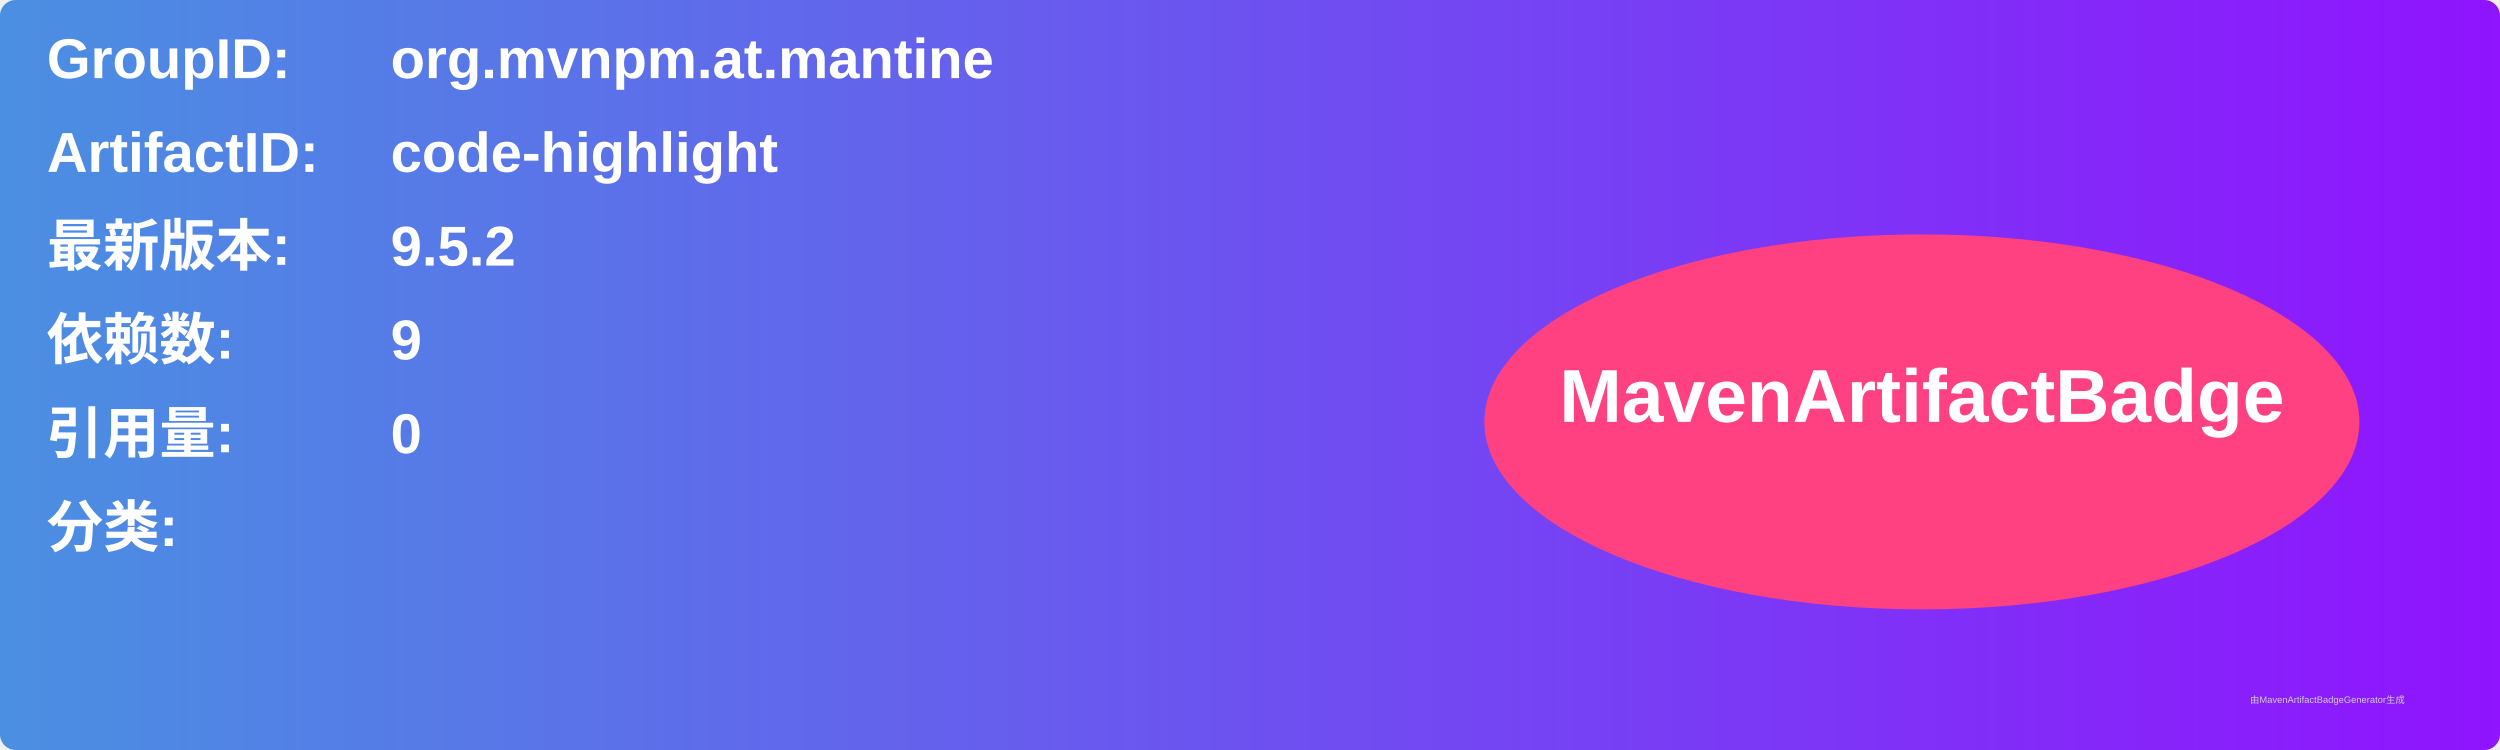
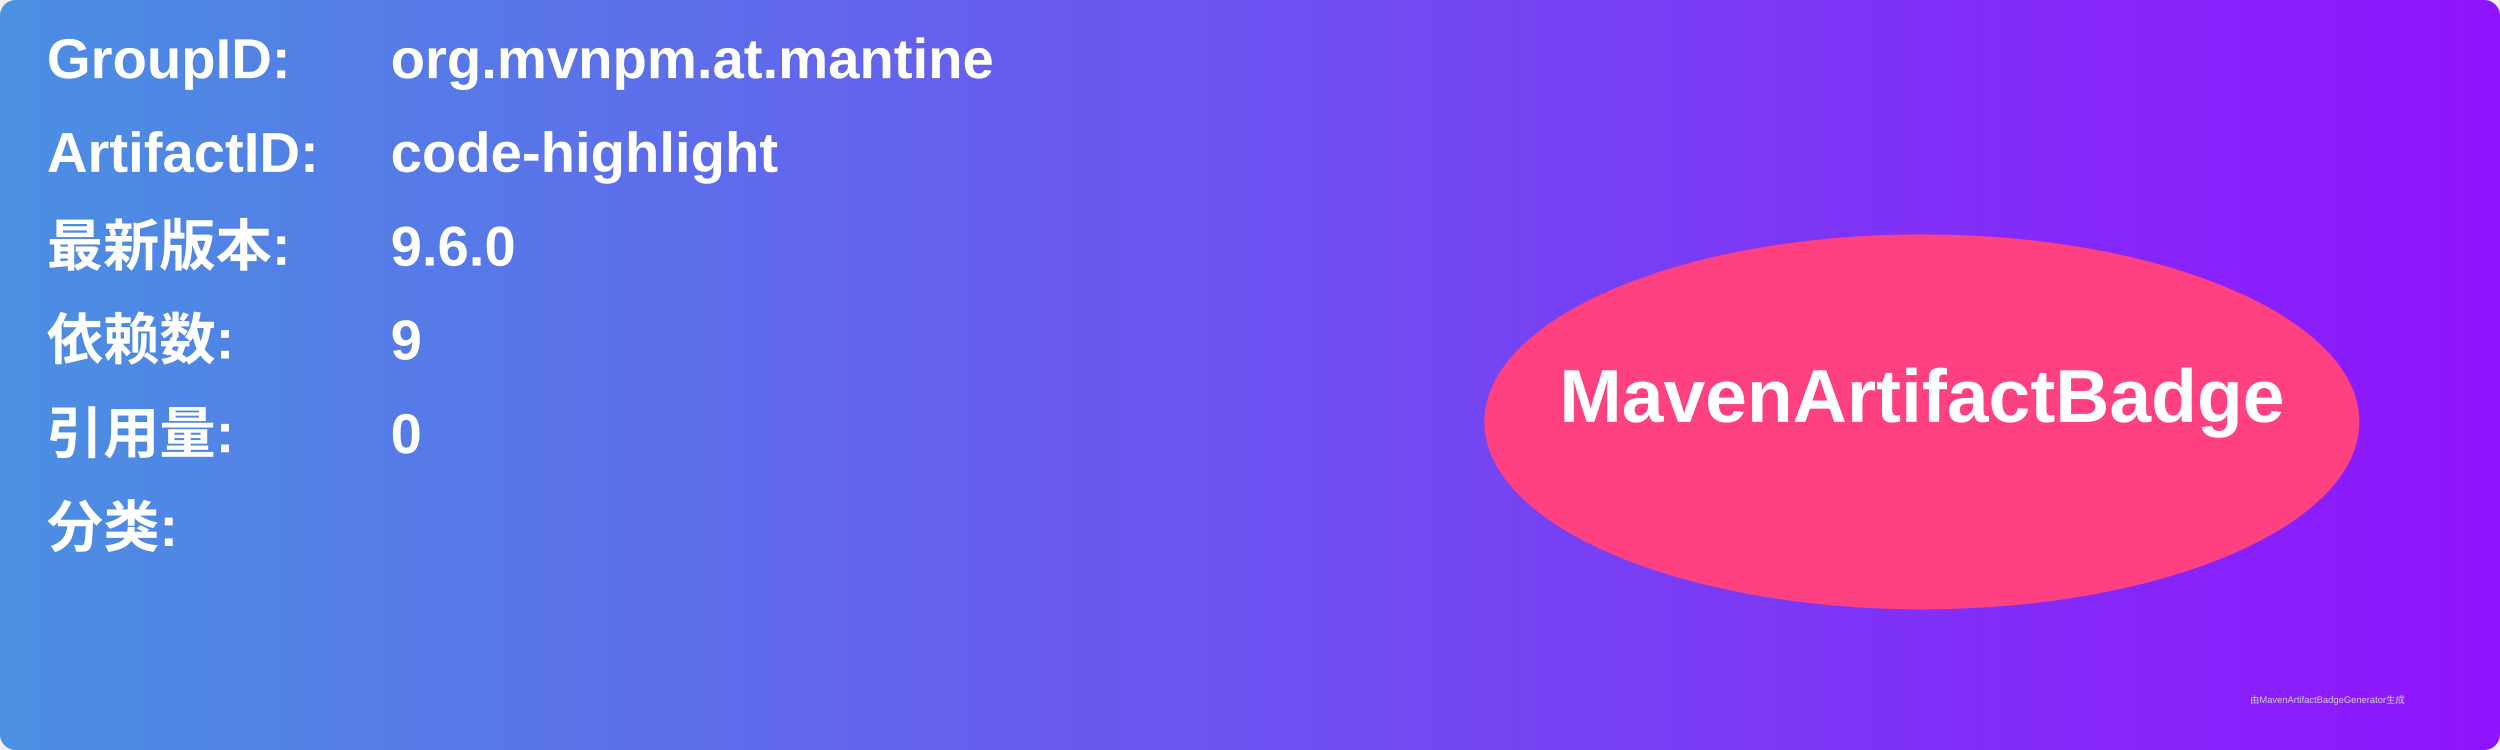
<svg xmlns="http://www.w3.org/2000/svg" width="800" height="240" viewBox="0 0 800 240">
  <linearGradient id="grad" x1="0%" y1="0%" x2="100%" y2="0%">
    <stop offset="0%" stop-color="#4a90e2" />
    <stop offset="100%" stop-color="#9013fe" />
  </linearGradient>
  <rect width="100%" height="100%" rx="5" ry="5" fill="url(#grad)" />
  <g transform="translate(15, 15)">
    <text x="0" y="10" font-family="Arial" font-size="18" fill="white" font-weight="bold" width="260">GroupID:</text>
    <text x="110" y="10" font-family="Arial" font-size="18" fill="white" font-weight="bold" width="460">org.mvnpm.at.mantine</text>
    <text x="0" y="40" font-family="Arial" font-size="18" fill="white" font-weight="bold" width="260">ArtifactID:</text>
    <text x="110" y="40" font-family="Arial" font-size="18" fill="white" font-weight="bold" width="460">code-highlight</text>
    <text x="0" y="70" font-family="Arial" font-size="18" fill="white" font-weight="bold">最新版本:</text>
    <text x="110" y="70" font-family="Arial" font-size="18" fill="white" font-weight="bold">
-       <tspan font-weight="bold">9.5.2</tspan>
+       <tspan font-weight="bold">9.6.0</tspan>
    </text>
    <text x="0" y="100" font-family="Arial" font-size="18" fill="white" font-weight="bold">依赖数: </text>
    <text x="110" y="100" font-family="Arial" font-size="18" fill="white">
      <tspan font-weight="bold">9</tspan>
    </text>
    <text x="0" y="130" font-family="Arial" font-size="18" fill="white" font-weight="bold">引用量: </text>
    <text x="110" y="130" font-family="Arial" font-size="18" fill="white">
      <tspan font-weight="bold">0</tspan>
    </text>
    <text x="0" y="160" font-family="Arial" font-size="18" fill="white" font-weight="bold">分类:</text>
    <text x="10" y="190" font-family="Arial" font-size="10" fill="white">
      <tspan font-weight="bold" />
    </text>
    <ellipse cx="600" cy="120" rx="140" ry="60" fill="#ff4081" />
    <text x="600" y="120" text-anchor="middle" font-family="Arial" font-size="24" fill="white" font-weight="bold">MavenArtifactBadge</text>
  </g>
  <text x="720" y="225" font-family="Arial" font-size="3" fill="#d0d0d0">由MavenArtifactBadgeGenerator生成</text>
</svg>
